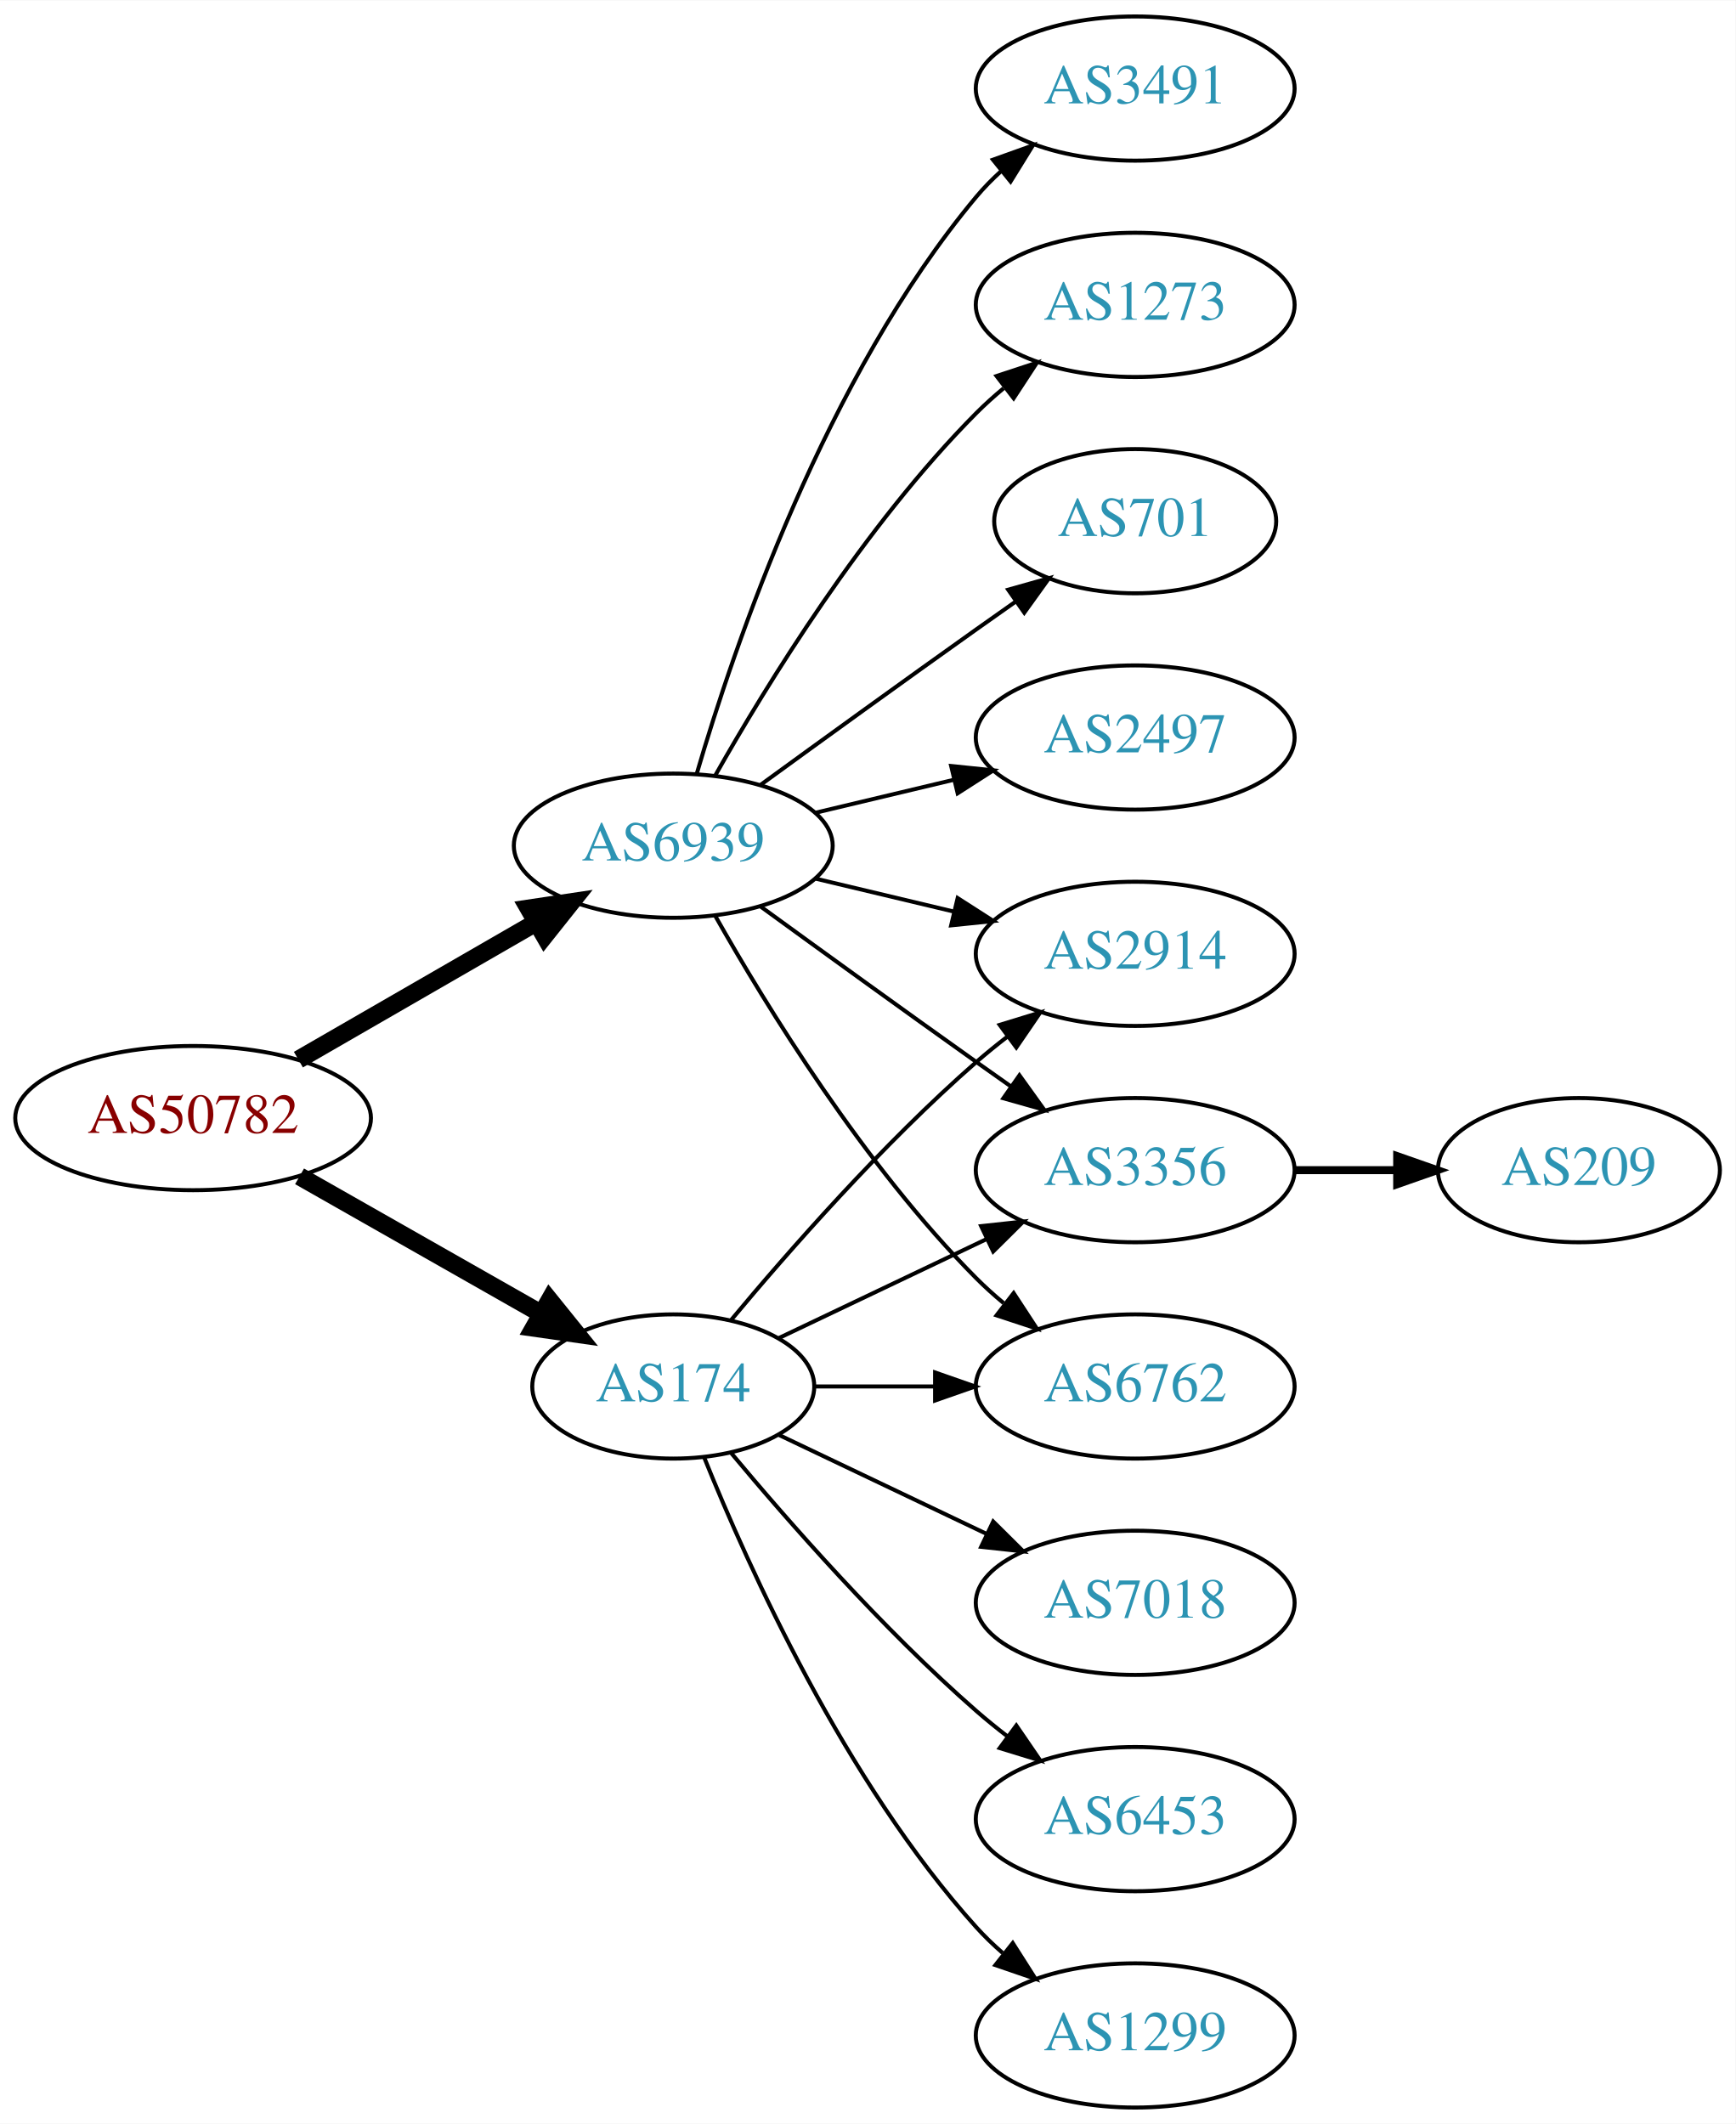
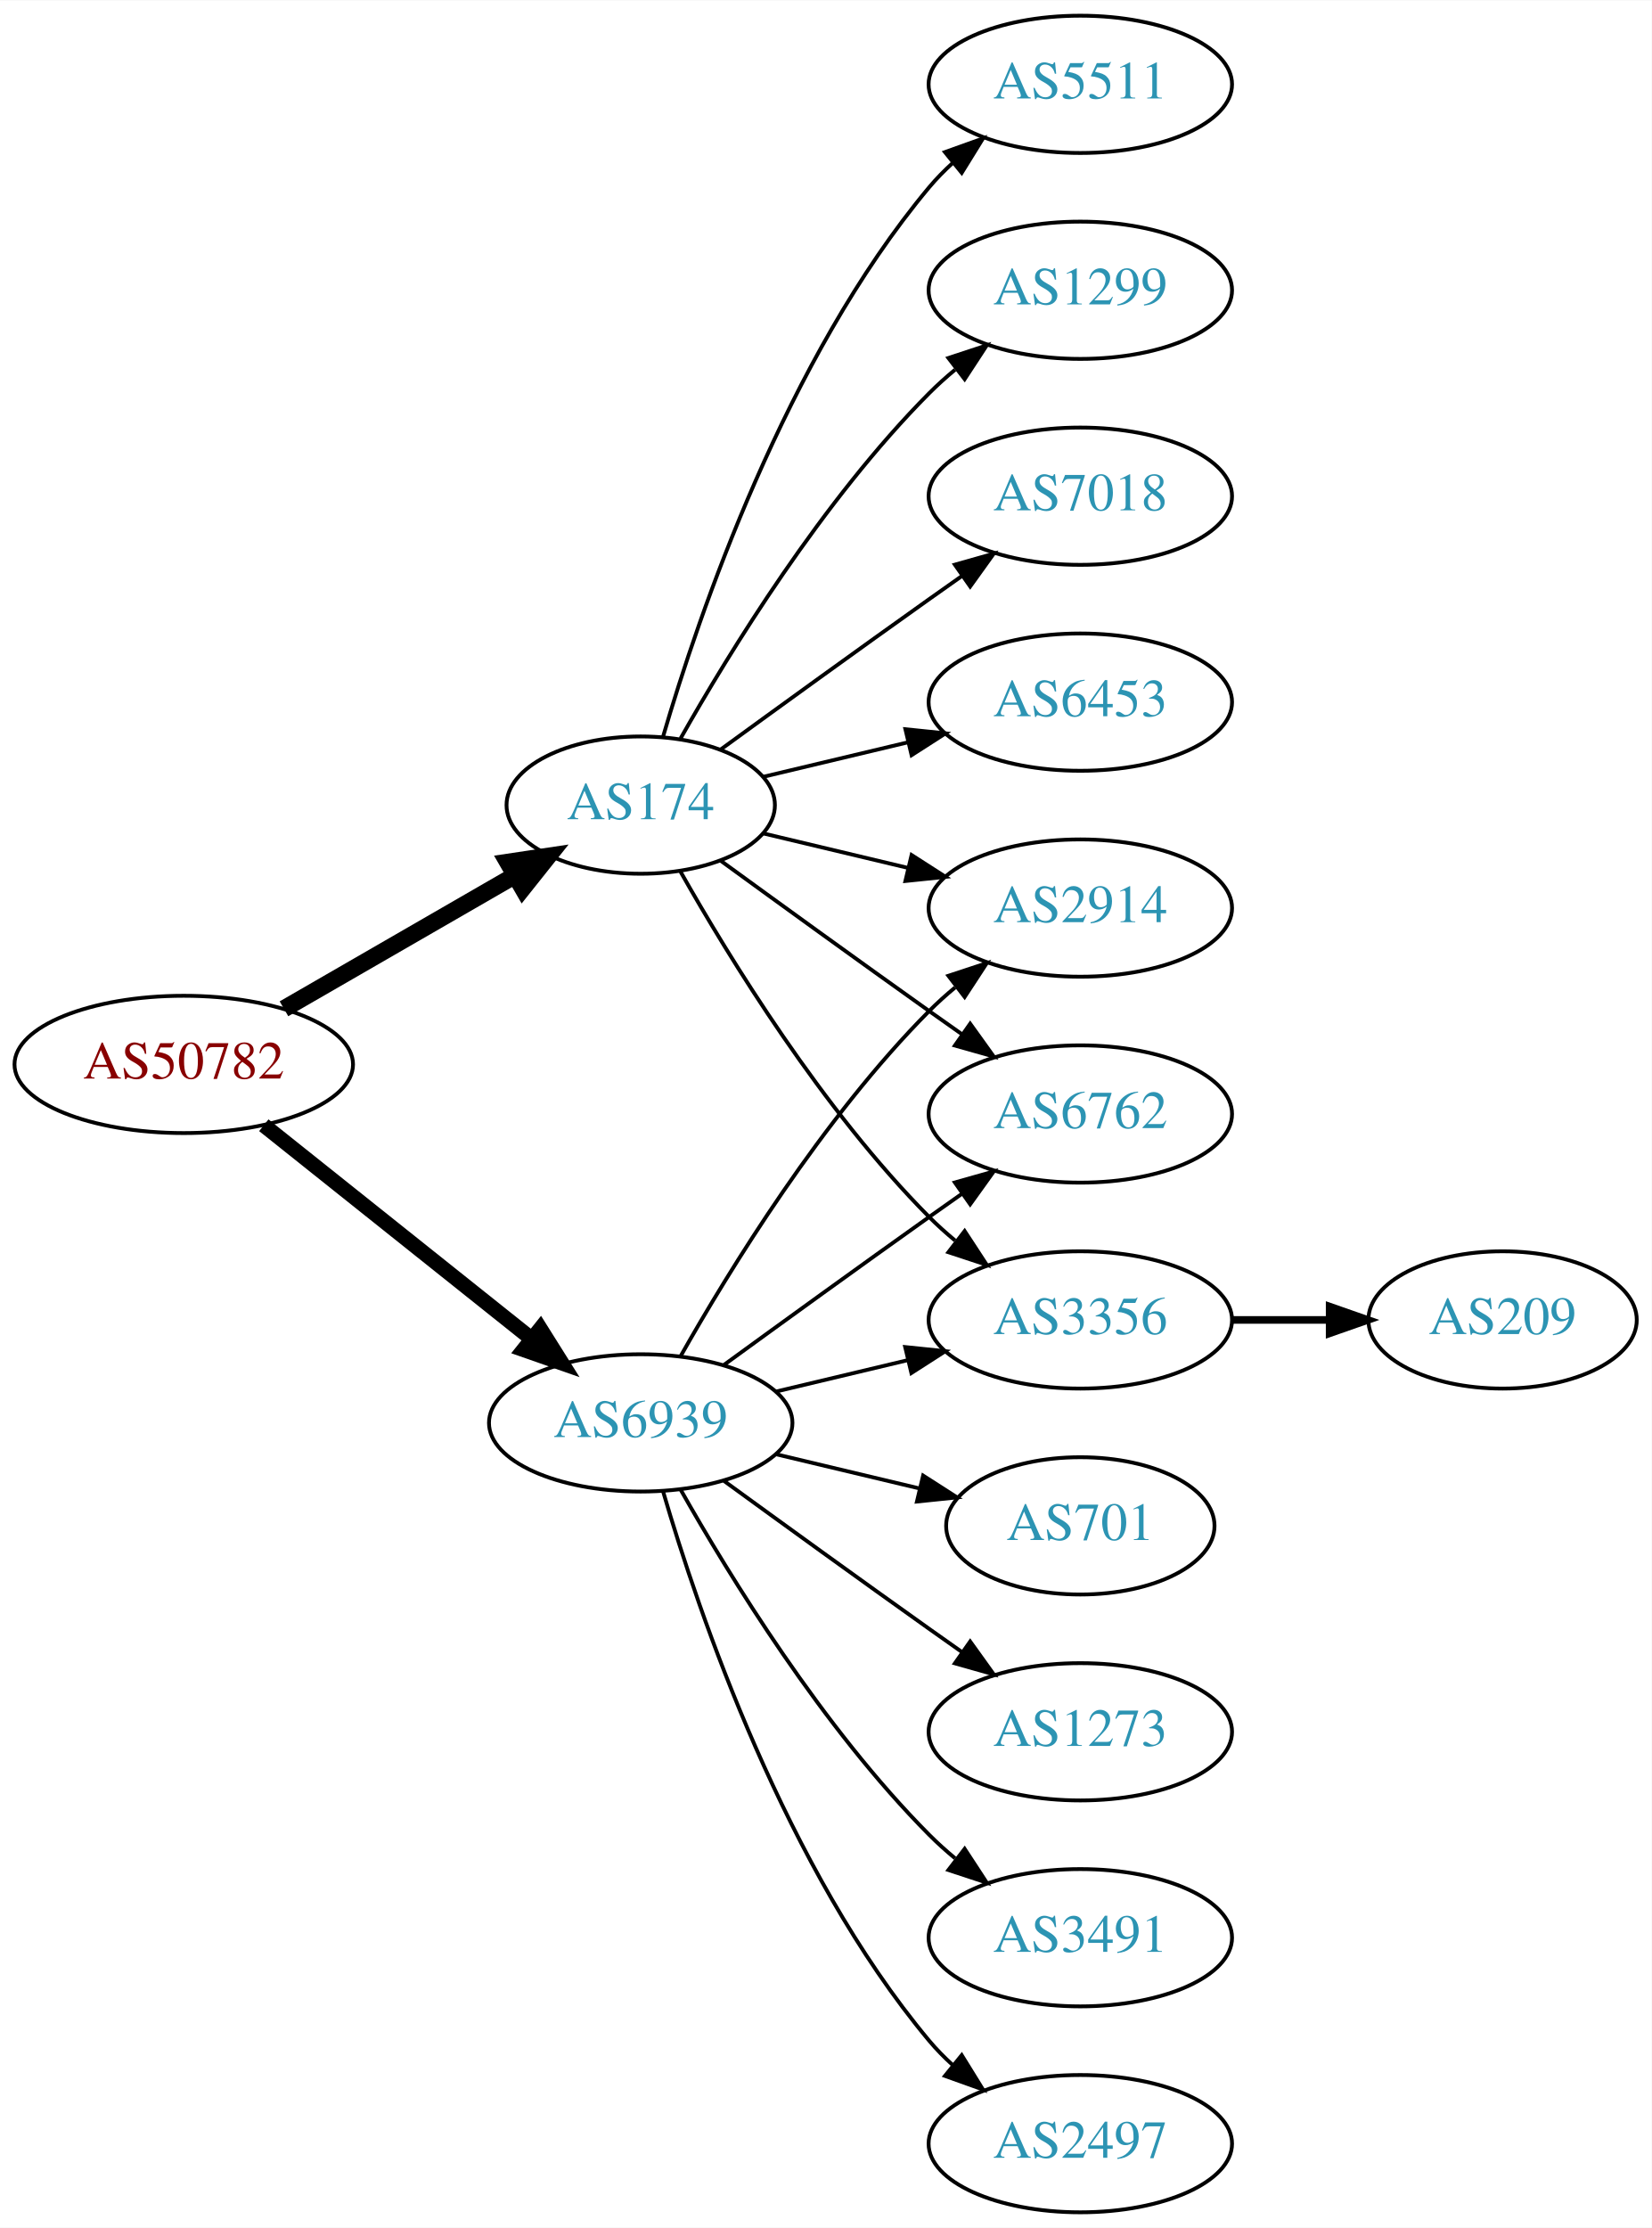
- <svg xmlns="http://www.w3.org/2000/svg" xmlns:xlink="http://www.w3.org/1999/xlink" width="433pt" height="530pt" viewBox="0.00 0.00 433.17 530.00">
-   <g id="graph0" class="graph" transform="scale(1 1) rotate(0) translate(4 526)">
-     <polygon fill="white" stroke="none" points="-4,4 -4,-526 429.172,-526 429.172,4 -4,4" />
+ <svg xmlns="http://www.w3.org/2000/svg" xmlns:xlink="http://www.w3.org/1999/xlink" width="433pt" height="584pt" viewBox="0.00 0.00 433.17 584.00">
+   <g id="graph0" class="graph" transform="scale(1 1) rotate(0) translate(4 580)">
+     <polygon fill="white" stroke="none" points="-4,4 -4,-580 429.172,-580 429.172,4 -4,4" />
    <g id="node1" class="node">
      <g id="a_node1">
        <a xlink:href="/asn/50782" xlink:title="AS50782 ~ COSYS DATA GmbH [AT]">
-           <ellipse fill="#ffffff" stroke="black" cx="44.196" cy="-247" rx="44.393" ry="18" />
-           <text text-anchor="middle" x="44.196" y="-243.3" font-family="Times,serif" font-size="14.00" fill="#880000">AS50782</text>
+           <ellipse fill="#ffffff" stroke="black" cx="44.196" cy="-301" rx="44.393" ry="18" />
+           <text text-anchor="middle" x="44.196" y="-297.3" font-family="Times,serif" font-size="14.00" fill="#880000">AS50782</text>
        </a>
      </g>
    </g>
    <g id="node2" class="node">
      <g id="a_node2">
        <a xlink:href="/asn/174" xlink:title="AS174 ~ Cogent Communications [US]">
-           <ellipse fill="#ffffff" stroke="black" cx="164.039" cy="-180" rx="35.194" ry="18" />
-           <text text-anchor="middle" x="164.039" y="-176.3" font-family="Times,serif" font-size="14.00" fill="#2c94b3">AS174</text>
+           <ellipse fill="#ffffff" stroke="black" cx="164.039" cy="-369" rx="35.194" ry="18" />
+           <text text-anchor="middle" x="164.039" y="-365.3" font-family="Times,serif" font-size="14.00" fill="#2c94b3">AS174</text>
        </a>
      </g>
    </g>
    <g id="edge1" class="edge">
-       <path fill="none" stroke="black" stroke-width="4.5" d="M70.766,-232.462C88.451,-222.407 112.112,-208.955 131.046,-198.189" />
-       <polygon fill="black" stroke="black" stroke-width="4.5" points="133.168,-201.513 139.915,-193.147 129.276,-194.667 133.168,-201.513" />
+       <path fill="none" stroke="black" stroke-width="4.5" d="M70.476,-315.588C88.144,-325.783 111.881,-339.48 130.894,-350.451" />
+       <polygon fill="black" stroke="black" stroke-width="4.5" points="129.171,-354.003 139.801,-355.591 133.107,-347.182 129.171,-354.003" />
    </g>
    <g id="node3" class="node">
      <g id="a_node3">
        <a xlink:href="/asn/6939" xlink:title="AS6939 ~ Hurricane Electric LLC [US]">
-           <ellipse fill="#ffffff" stroke="black" cx="164.039" cy="-315" rx="39.794" ry="18" />
-           <text text-anchor="middle" x="164.039" y="-311.3" font-family="Times,serif" font-size="14.00" fill="#2c94b3">AS6939</text>
+           <ellipse fill="#ffffff" stroke="black" cx="164.039" cy="-207" rx="39.794" ry="18" />
+           <text text-anchor="middle" x="164.039" y="-203.3" font-family="Times,serif" font-size="14.00" fill="#2c94b3">AS6939</text>
        </a>
      </g>
    </g>
    <g id="edge2" class="edge">
-       <path fill="none" stroke="black" stroke-width="4.5" d="M70.476,-261.588C87.796,-271.582 110.947,-284.941 129.763,-295.799" />
-       <polygon fill="black" stroke="black" stroke-width="4.5" points="127.978,-299.314 138.607,-300.902 131.914,-292.493 127.978,-299.314" />
+       <path fill="none" stroke="black" stroke-width="3.938" d="M65.186,-285.054C84.518,-269.634 113.969,-246.141 135.512,-228.957" />
+       <polygon fill="black" stroke="black" stroke-width="3.938" points="137.708,-231.682 143.343,-222.71 133.343,-226.21 137.708,-231.682" />
    </g>
    <g id="node4" class="node">
      <g id="a_node4">
-         <a xlink:href="/asn/2914" xlink:title="AS2914 ~ NTT America, Inc. [US]">
-           <ellipse fill="#ffffff" stroke="black" cx="279.332" cy="-288" rx="39.794" ry="18" />
-           <text text-anchor="middle" x="279.332" y="-284.3" font-family="Times,serif" font-size="14.00" fill="#2c94b3">AS2914</text>
+         <a xlink:href="/asn/1299" xlink:title="AS1299 ~ Telia Carrier [EU]">
+           <ellipse fill="#ffffff" stroke="black" cx="279.332" cy="-504" rx="39.794" ry="18" />
+           <text text-anchor="middle" x="279.332" y="-500.3" font-family="Times,serif" font-size="14.00" fill="#2c94b3">AS1299</text>
        </a>
      </g>
    </g>
    <g id="edge3" class="edge">
-       <path fill="none" stroke="black" d="M178.404,-196.499C192.659,-213.596 216.354,-240.619 239.685,-261 242.151,-263.154 244.789,-265.294 247.487,-267.372" />
-       <polygon fill="black" stroke="black" points="245.512,-270.264 255.641,-273.37 249.66,-264.625 245.512,-270.264" />
+       <path fill="none" stroke="black" d="M174.498,-386.49C187.28,-409.096 211.712,-448.886 239.685,-477 241.796,-479.121 244.092,-481.188 246.477,-483.171" />
+       <polygon fill="black" stroke="black" points="244.73,-486.242 254.793,-489.556 248.993,-480.69 244.73,-486.242" />
    </g>
    <g id="node5" class="node">
      <g id="a_node5">
        <a xlink:href="/asn/7018" xlink:title="AS7018 ~ AT&amp;T Services, Inc. [US]">
-           <ellipse fill="#ffffff" stroke="black" cx="279.332" cy="-126" rx="39.794" ry="18" />
-           <text text-anchor="middle" x="279.332" y="-122.3" font-family="Times,serif" font-size="14.00" fill="#2c94b3">AS7018</text>
+           <ellipse fill="#ffffff" stroke="black" cx="279.332" cy="-450" rx="39.794" ry="18" />
+           <text text-anchor="middle" x="279.332" y="-446.3" font-family="Times,serif" font-size="14.00" fill="#2c94b3">AS7018</text>
        </a>
      </g>
    </g>
    <g id="edge4" class="edge">
-       <path fill="none" stroke="black" d="M190.464,-167.881C205.766,-160.587 225.49,-151.186 242.372,-143.14" />
-       <polygon fill="black" stroke="black" points="243.891,-146.293 251.412,-138.831 240.879,-139.974 243.891,-146.293" />
+       <path fill="none" stroke="black" d="M184.935,-383.529C199.936,-394.45 221.043,-409.747 239.685,-423 242.506,-425.005 245.449,-427.085 248.397,-429.159" />
+       <polygon fill="black" stroke="black" points="246.424,-432.05 256.621,-434.926 250.443,-426.319 246.424,-432.05" />
    </g>
    <g id="node6" class="node">
      <g id="a_node6">
        <a xlink:href="/asn/6453" xlink:title="AS6453 ~ TATA COMMUNICATIONS (AMERICA) INC [US]">
-           <ellipse fill="#ffffff" stroke="black" cx="279.332" cy="-72" rx="39.794" ry="18" />
-           <text text-anchor="middle" x="279.332" y="-68.3" font-family="Times,serif" font-size="14.00" fill="#2c94b3">AS6453</text>
+           <ellipse fill="#ffffff" stroke="black" cx="279.332" cy="-396" rx="39.794" ry="18" />
+           <text text-anchor="middle" x="279.332" y="-392.3" font-family="Times,serif" font-size="14.00" fill="#2c94b3">AS6453</text>
        </a>
      </g>
    </g>
    <g id="edge5" class="edge">
-       <path fill="none" stroke="black" d="M178.404,-163.501C192.659,-146.404 216.354,-119.381 239.685,-99 242.151,-96.846 244.789,-94.706 247.487,-92.628" />
-       <polygon fill="black" stroke="black" points="249.66,-95.375 255.641,-86.63 245.512,-89.736 249.66,-95.375" />
+       <path fill="none" stroke="black" d="M196.296,-376.449C207.976,-379.233 221.472,-382.449 234.101,-385.459" />
+       <polygon fill="black" stroke="black" points="233.454,-388.903 243.993,-387.816 235.077,-382.093 233.454,-388.903" />
    </g>
    <g id="node7" class="node">
      <g id="a_node7">
+         <a xlink:href="/asn/2914" xlink:title="AS2914 ~ NTT America, Inc. [US]">
+           <ellipse fill="#ffffff" stroke="black" cx="279.332" cy="-342" rx="39.794" ry="18" />
+           <text text-anchor="middle" x="279.332" y="-338.3" font-family="Times,serif" font-size="14.00" fill="#2c94b3">AS2914</text>
+         </a>
+       </g>
+     </g>
+     <g id="edge6" class="edge">
+       <path fill="none" stroke="black" d="M196.296,-361.551C207.976,-358.767 221.472,-355.551 234.101,-352.541" />
+       <polygon fill="black" stroke="black" points="235.077,-355.907 243.993,-350.184 233.454,-349.097 235.077,-355.907" />
+     </g>
+     <g id="node8" class="node">
+       <g id="a_node8">
+         <a xlink:href="/asn/6762" xlink:title="AS6762 ~ TELECOM ITALIA SPARKLE S.p.A. [IT]">
+           <ellipse fill="#ffffff" stroke="black" cx="279.332" cy="-288" rx="39.794" ry="18" />
+           <text text-anchor="middle" x="279.332" y="-284.3" font-family="Times,serif" font-size="14.00" fill="#2c94b3">AS6762</text>
+         </a>
+       </g>
+     </g>
+     <g id="edge7" class="edge">
+       <path fill="none" stroke="black" d="M184.935,-354.471C199.936,-343.55 221.043,-328.253 239.685,-315 242.506,-312.995 245.449,-310.915 248.397,-308.841" />
+       <polygon fill="black" stroke="black" points="250.443,-311.681 256.621,-303.074 246.424,-305.95 250.443,-311.681" />
+     </g>
+     <g id="node9" class="node">
+       <g id="a_node9">
        <a xlink:href="/asn/3356" xlink:title="AS3356 ~ Level 3 Parent, LLC [US]">
          <ellipse fill="#ffffff" stroke="black" cx="279.332" cy="-234" rx="39.794" ry="18" />
          <text text-anchor="middle" x="279.332" y="-230.3" font-family="Times,serif" font-size="14.00" fill="#2c94b3">AS3356</text>
        </a>
      </g>
    </g>
-     <g id="edge6" class="edge">
-       <path fill="none" stroke="black" d="M190.464,-192.119C205.766,-199.413 225.49,-208.814 242.372,-216.86" />
-       <polygon fill="black" stroke="black" points="240.879,-220.026 251.412,-221.169 243.891,-213.707 240.879,-220.026" />
+     <g id="edge8" class="edge">
+       <path fill="none" stroke="black" d="M174.498,-351.51C187.28,-328.904 211.712,-289.114 239.685,-261 241.796,-258.879 244.092,-256.812 246.477,-254.829" />
+       <polygon fill="black" stroke="black" points="248.993,-257.31 254.793,-248.444 244.73,-251.758 248.993,-257.31" />
    </g>
-     <g id="node8" class="node">
-       <g id="a_node8">
-         <a xlink:href="/asn/1299" xlink:title="AS1299 ~ Telia Carrier [EU]">
-           <ellipse fill="#ffffff" stroke="black" cx="279.332" cy="-18" rx="39.794" ry="18" />
-           <text text-anchor="middle" x="279.332" y="-14.3" font-family="Times,serif" font-size="14.00" fill="#2c94b3">AS1299</text>
+     <g id="node10" class="node">
+       <g id="a_node10">
+         <a xlink:href="/asn/5511" xlink:title="AS5511 ~ Orange S.A. [FR]">
+           <ellipse fill="#ffffff" stroke="black" cx="279.332" cy="-558" rx="39.794" ry="18" />
+           <text text-anchor="middle" x="279.332" y="-554.3" font-family="Times,serif" font-size="14.00" fill="#2c94b3">AS5511</text>
        </a>
      </g>
    </g>
-     <g id="edge7" class="edge">
-       <path fill="none" stroke="black" d="M171.786,-162.213C182.837,-134.757 206.891,-81.422 239.685,-45 241.688,-42.776 243.906,-40.637 246.239,-38.603" />
-       <polygon fill="black" stroke="black" points="248.769,-41.065 254.458,-32.127 244.437,-35.567 248.769,-41.065" />
+     <g id="edge9" class="edge">
+       <path fill="none" stroke="black" d="M169.913,-387.002C179.227,-418.844 202.043,-485.981 239.685,-531 241.555,-533.237 243.654,-535.374 245.88,-537.396" />
+       <polygon fill="black" stroke="black" points="243.823,-540.234 253.799,-543.804 248.227,-534.793 243.823,-540.234" />
    </g>
-     <g id="node9" class="node">
-       <g id="a_node9">
-         <a xlink:href="/asn/6762" xlink:title="AS6762 ~ TELECOM ITALIA SPARKLE S.p.A. [IT]">
-           <ellipse fill="#ffffff" stroke="black" cx="279.332" cy="-180" rx="39.794" ry="18" />
-           <text text-anchor="middle" x="279.332" y="-176.3" font-family="Times,serif" font-size="14.00" fill="#2c94b3">AS6762</text>
+     <g id="edge13" class="edge">
+       <path fill="none" stroke="black" d="M174.498,-224.49C187.28,-247.096 211.712,-286.886 239.685,-315 241.796,-317.121 244.092,-319.188 246.477,-321.171" />
+       <polygon fill="black" stroke="black" points="244.73,-324.242 254.793,-327.556 248.993,-318.69 244.73,-324.242" />
+     </g>
+     <g id="edge12" class="edge">
+       <path fill="none" stroke="black" d="M185.887,-222.222C200.821,-233.091 221.435,-248.025 239.685,-261 242.506,-263.005 245.449,-265.085 248.397,-267.159" />
+       <polygon fill="black" stroke="black" points="246.424,-270.05 256.621,-272.926 250.443,-264.319 246.424,-270.05" />
+     </g>
+     <g id="edge11" class="edge">
+       <path fill="none" stroke="black" d="M199.646,-215.248C210.517,-217.838 222.671,-220.735 234.114,-223.462" />
+       <polygon fill="black" stroke="black" points="233.397,-226.889 243.936,-225.803 235.02,-220.08 233.397,-226.889" />
+     </g>
+     <g id="node12" class="node">
+       <g id="a_node12">
+         <a xlink:href="/asn/1273" xlink:title="AS1273 ~ Vodafone Group PLC [EU]">
+           <ellipse fill="#ffffff" stroke="black" cx="279.332" cy="-126" rx="39.794" ry="18" />
+           <text text-anchor="middle" x="279.332" y="-122.3" font-family="Times,serif" font-size="14.00" fill="#2c94b3">AS1273</text>
        </a>
      </g>
    </g>
-     <g id="edge8" class="edge">
-       <path fill="none" stroke="black" d="M199.338,-180C208.715,-180 219.065,-180 229.1,-180" />
-       <polygon fill="black" stroke="black" points="229.388,-183.5 239.388,-180 229.388,-176.5 229.388,-183.5" />
-     </g>
-     <g id="edge10" class="edge">
-       <path fill="none" stroke="black" d="M199.646,-306.752C210.517,-304.162 222.671,-301.265 234.114,-298.538" />
-       <polygon fill="black" stroke="black" points="235.02,-301.92 243.936,-296.197 233.397,-295.111 235.02,-301.92" />
-     </g>
-     <g id="edge15" class="edge">
-       <path fill="none" stroke="black" d="M185.887,-299.778C200.821,-288.909 221.435,-273.975 239.685,-261 242.506,-258.995 245.449,-256.915 248.397,-254.841" />
-       <polygon fill="black" stroke="black" points="250.443,-257.681 256.621,-249.074 246.424,-251.95 250.443,-257.681" />
-     </g>
-     <g id="edge11" class="edge">
-       <path fill="none" stroke="black" d="M174.498,-297.51C187.28,-274.904 211.712,-235.114 239.685,-207 241.796,-204.879 244.092,-202.812 246.477,-200.829" />
-       <polygon fill="black" stroke="black" points="248.993,-203.31 254.793,-194.444 244.73,-197.758 248.993,-203.31" />
-     </g>
-     <g id="node11" class="node">
-       <g id="a_node11">
-         <a xlink:href="/asn/701" xlink:title="AS701 ~ UUNET [US]">
-           <ellipse fill="#ffffff" stroke="black" cx="279.332" cy="-396" rx="35.194" ry="18" />
-           <text text-anchor="middle" x="279.332" y="-392.3" font-family="Times,serif" font-size="14.00" fill="#2c94b3">AS701</text>
-         </a>
-       </g>
-     </g>
-     <g id="edge12" class="edge">
-       <path fill="none" stroke="black" d="M185.887,-330.222C200.821,-341.091 221.435,-356.025 239.685,-369 242.895,-371.282 246.264,-373.661 249.619,-376.018" />
-       <polygon fill="black" stroke="black" points="247.631,-378.899 257.83,-381.77 251.647,-373.166 247.631,-378.899" />
-     </g>
-     <g id="node12" class="node">
-       <g id="a_node12">
-         <a xlink:href="/asn/2497" xlink:title="AS2497 ~ Internet Initiative Japan Inc. [JP]">
-           <ellipse fill="#ffffff" stroke="black" cx="279.332" cy="-342" rx="39.794" ry="18" />
-           <text text-anchor="middle" x="279.332" y="-338.3" font-family="Times,serif" font-size="14.00" fill="#2c94b3">AS2497</text>
-         </a>
-       </g>
-     </g>
-     <g id="edge13" class="edge">
-       <path fill="none" stroke="black" d="M199.646,-323.248C210.517,-325.838 222.671,-328.735 234.114,-331.462" />
-       <polygon fill="black" stroke="black" points="233.397,-334.889 243.936,-333.803 235.02,-328.08 233.397,-334.889" />
+     <g id="edge14" class="edge">
+       <path fill="none" stroke="black" d="M185.887,-191.778C200.821,-180.909 221.435,-165.975 239.685,-153 242.506,-150.995 245.449,-148.915 248.397,-146.841" />
+       <polygon fill="black" stroke="black" points="250.443,-149.681 256.621,-141.074 246.424,-143.95 250.443,-149.681" />
    </g>
    <g id="node13" class="node">
      <g id="a_node13">
        <a xlink:href="/asn/3491" xlink:title="AS3491 ~ PCCW Global, Inc. [US]">
-           <ellipse fill="#ffffff" stroke="black" cx="279.332" cy="-504" rx="39.794" ry="18" />
-           <text text-anchor="middle" x="279.332" y="-500.3" font-family="Times,serif" font-size="14.00" fill="#2c94b3">AS3491</text>
+           <ellipse fill="#ffffff" stroke="black" cx="279.332" cy="-72" rx="39.794" ry="18" />
+           <text text-anchor="middle" x="279.332" y="-68.3" font-family="Times,serif" font-size="14.00" fill="#2c94b3">AS3491</text>
        </a>
      </g>
    </g>
-     <g id="edge14" class="edge">
-       <path fill="none" stroke="black" d="M169.913,-333.002C179.227,-364.844 202.043,-431.981 239.685,-477 241.555,-479.237 243.654,-481.374 245.88,-483.396" />
-       <polygon fill="black" stroke="black" points="243.823,-486.234 253.799,-489.804 248.227,-480.793 243.823,-486.234" />
+     <g id="edge15" class="edge">
+       <path fill="none" stroke="black" d="M174.498,-189.51C187.28,-166.904 211.712,-127.114 239.685,-99 241.796,-96.879 244.092,-94.812 246.477,-92.829" />
+       <polygon fill="black" stroke="black" points="248.993,-95.31 254.793,-86.444 244.73,-89.758 248.993,-95.31" />
    </g>
    <g id="node14" class="node">
      <g id="a_node14">
-         <a xlink:href="/asn/1273" xlink:title="AS1273 ~ Vodafone Group PLC [EU]">
-           <ellipse fill="#ffffff" stroke="black" cx="279.332" cy="-450" rx="39.794" ry="18" />
-           <text text-anchor="middle" x="279.332" y="-446.3" font-family="Times,serif" font-size="14.00" fill="#2c94b3">AS1273</text>
+         <a xlink:href="/asn/2497" xlink:title="AS2497 ~ Internet Initiative Japan Inc. [JP]">
+           <ellipse fill="#ffffff" stroke="black" cx="279.332" cy="-18" rx="39.794" ry="18" />
+           <text text-anchor="middle" x="279.332" y="-14.3" font-family="Times,serif" font-size="14.00" fill="#2c94b3">AS2497</text>
        </a>
      </g>
    </g>
    <g id="edge16" class="edge">
-       <path fill="none" stroke="black" d="M174.498,-332.49C187.28,-355.096 211.712,-394.886 239.685,-423 241.796,-425.121 244.092,-427.188 246.477,-429.171" />
-       <polygon fill="black" stroke="black" points="244.73,-432.242 254.793,-435.556 248.993,-426.69 244.73,-432.242" />
+       <path fill="none" stroke="black" d="M169.913,-188.998C179.227,-157.156 202.043,-90.019 239.685,-45 241.555,-42.763 243.654,-40.626 245.88,-38.604" />
+       <polygon fill="black" stroke="black" points="248.227,-41.208 253.799,-32.196 243.823,-35.766 248.227,-41.208" />
    </g>
-     <g id="node10" class="node">
-       <g id="a_node10">
+     <g id="node15" class="node">
+       <g id="a_node15">
+         <a xlink:href="/asn/701" xlink:title="AS701 ~ UUNET [US]">
+           <ellipse fill="#ffffff" stroke="black" cx="279.332" cy="-180" rx="35.194" ry="18" />
+           <text text-anchor="middle" x="279.332" y="-176.3" font-family="Times,serif" font-size="14.00" fill="#2c94b3">AS701</text>
+         </a>
+       </g>
+     </g>
+     <g id="edge17" class="edge">
+       <path fill="none" stroke="black" d="M199.646,-198.752C211.44,-195.942 224.745,-192.771 237.013,-189.847" />
+       <polygon fill="black" stroke="black" points="238.101,-193.186 247.018,-187.463 236.479,-186.376 238.101,-193.186" />
+     </g>
+     <g id="node11" class="node">
+       <g id="a_node11">
        <a xlink:href="/asn/209" xlink:title="AS209 ~ CenturyLink Communications, LLC [US]">
          <ellipse fill="#ffffff" stroke="black" cx="390.075" cy="-234" rx="35.194" ry="18" />
          <text text-anchor="middle" x="390.075" y="-230.3" font-family="Times,serif" font-size="14.00" fill="#2c94b3">AS209</text>
        </a>
      </g>
    </g>
-     <g id="edge9" class="edge">
+     <g id="edge10" class="edge">
      <path fill="none" stroke="black" stroke-width="2" d="M319.283,-234C327.515,-234 336.262,-234 344.678,-234" />
      <polygon fill="black" stroke="black" stroke-width="2" points="344.723,-237.5 354.723,-234 344.723,-230.5 344.723,-237.5" />
    </g>
  </g>
</svg>
